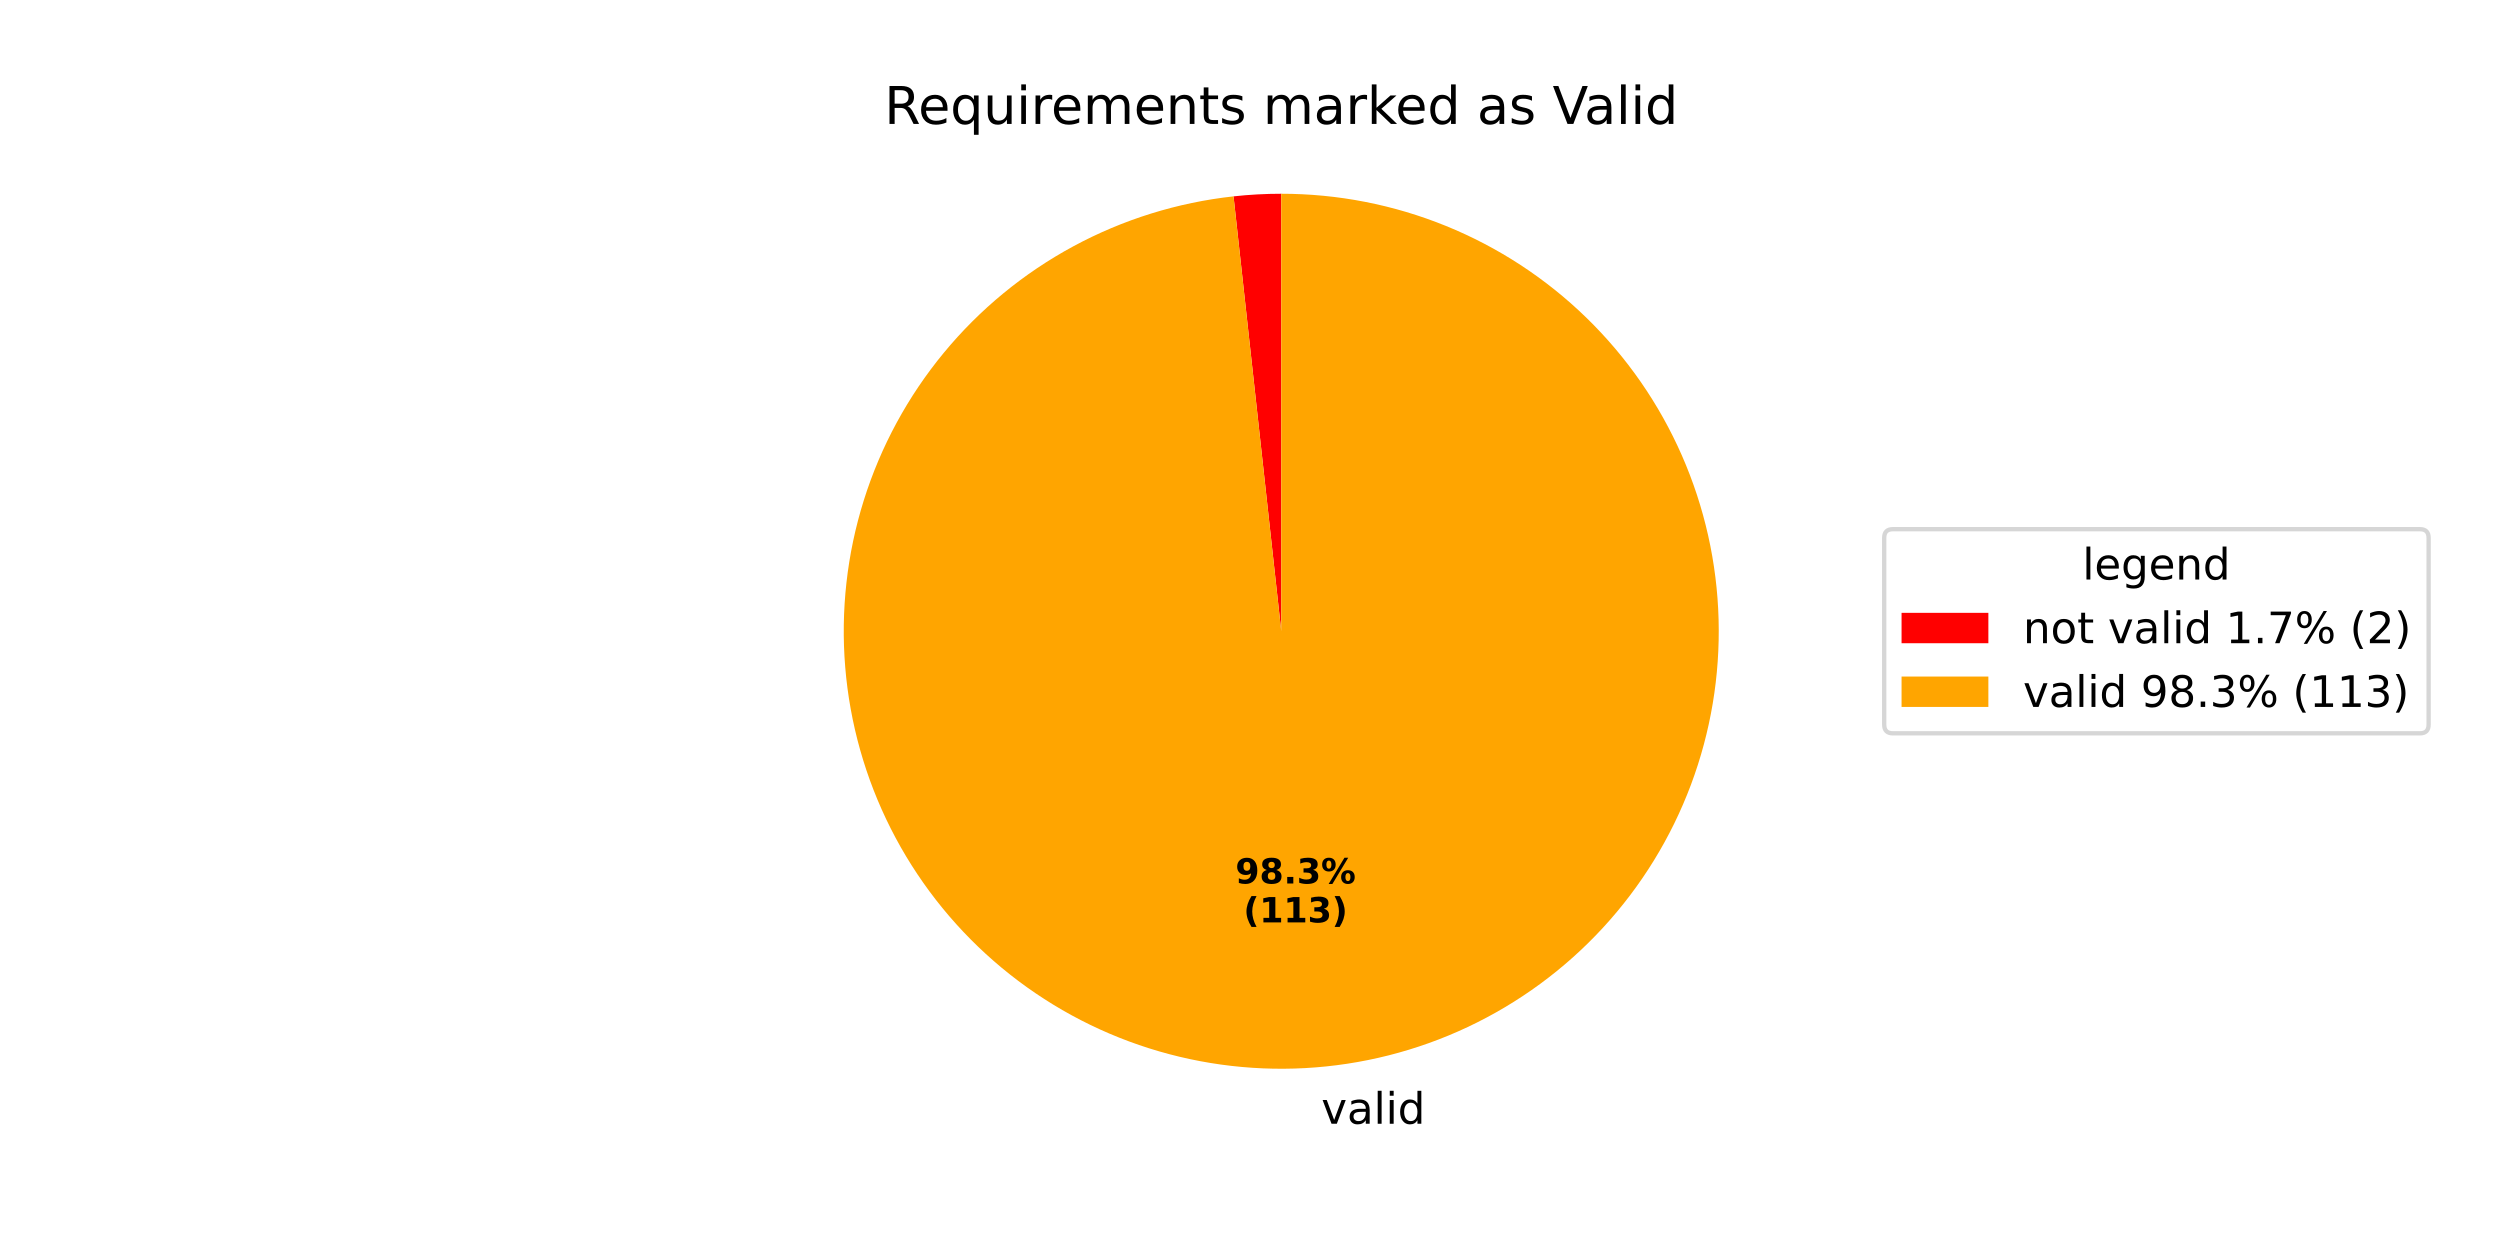
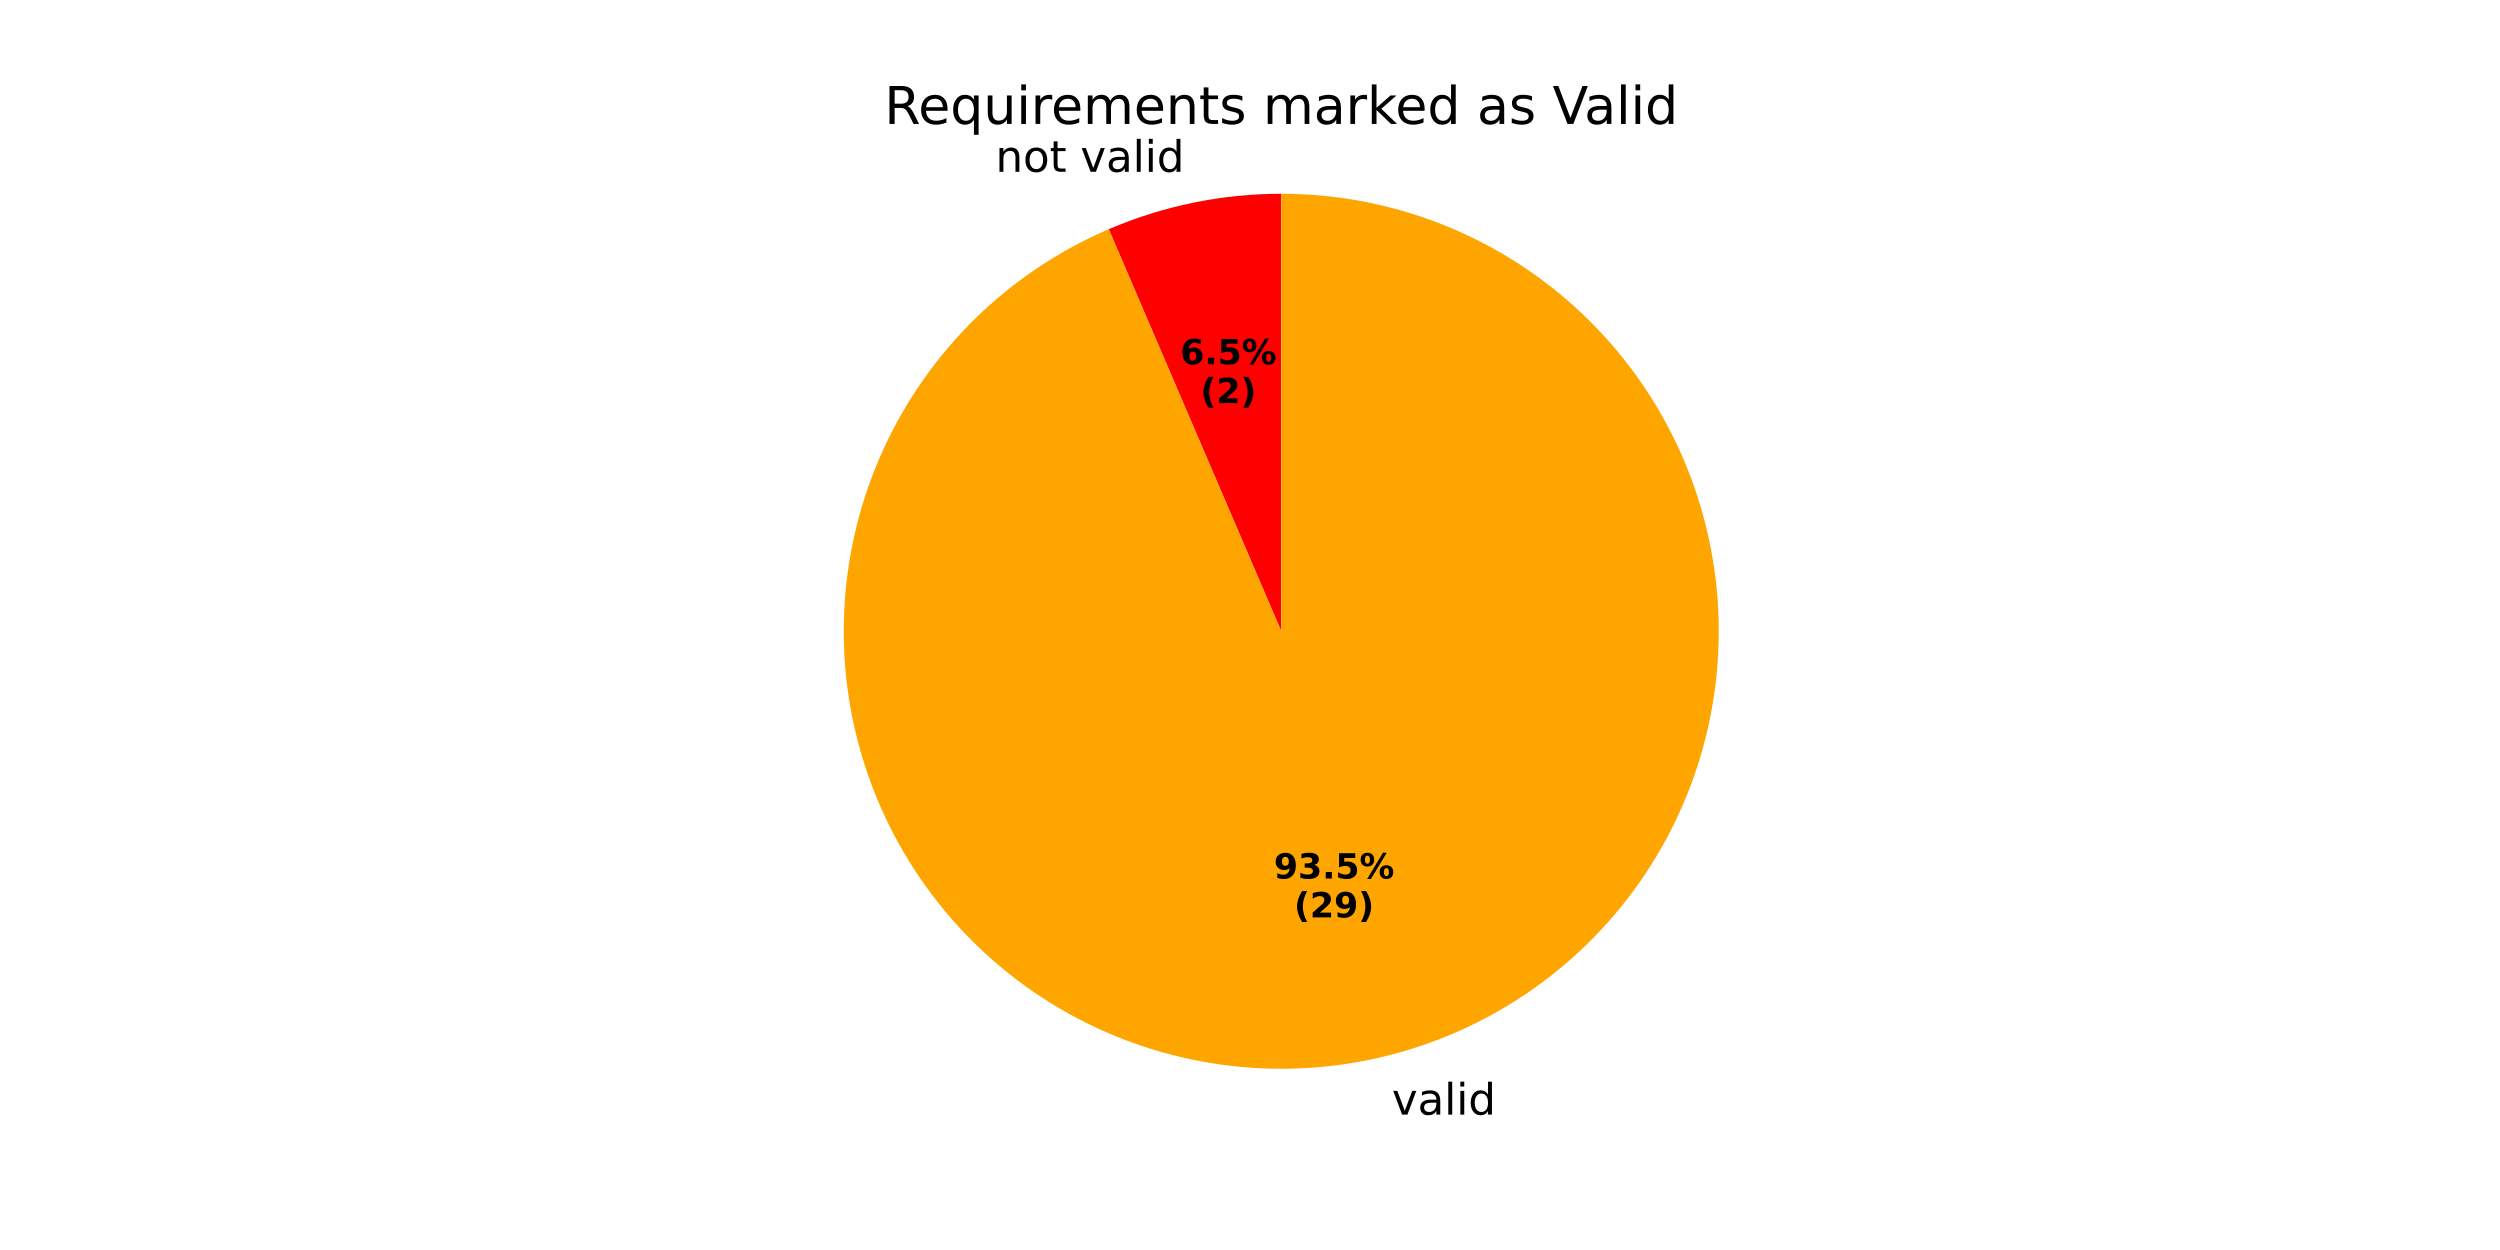
<svg xmlns="http://www.w3.org/2000/svg" xmlns:xlink="http://www.w3.org/1999/xlink" width="576pt" height="288pt" viewBox="0 0 576 288" version="1.1">
  <defs>
    <style type="text/css">*{stroke-linejoin: round; stroke-linecap: butt}</style>
  </defs>
  <g id="figure_1">
    <g id="patch_1">
      <path d="M 0 288  L 576 288  L 576 0  L 0 0  z " style="fill: #ffffff" />
    </g>
    <g id="axes_1">
      <g id="patch_2">
-         <path d="M 295.2 44.64  C 293.364 44.64 291.529 44.69 289.695 44.79  C 287.862 44.891 286.032 45.041 284.207 45.241  L 295.2 145.44  z " style="fill: #ff0000" />
+         <path d="M 295.2 44.64  C 288.384 44.64 281.586 45.331 274.909 46.703  C 268.233 48.075 261.713 50.121 255.449 52.809  L 295.2 145.44  z " style="fill: #ff0000" />
      </g>
      <g id="patch_3">
-         <path d="M 284.207 45.241  C 271.279 46.66 258.748 50.566 247.304 56.746  C 235.861 62.926 225.721 71.262 217.445 81.294  C 209.168 91.326 202.911 102.865 199.019 115.275  C 195.127 127.684 193.674 140.73 194.738 153.692  C 195.803 166.653 199.366 179.287 205.231 190.895  C 211.095 202.503 219.152 212.867 228.954 221.414  C 238.756 229.961 250.121 236.531 262.419 240.761  C 274.717 244.99 287.719 246.8 300.705 246.09  C 313.69 245.379 326.417 242.163 338.181 236.617  C 349.945 231.072 360.525 223.302 369.336 213.737  C 378.148 204.172 385.026 192.991 389.59 180.813  C 394.154 168.634 396.318 155.687 395.962 142.687  C 395.607 129.686 392.739 116.877 387.517 104.966  C 382.295 93.055 374.817 82.266 365.496 73.197  C 356.175 64.127 345.187 56.946 333.138 52.052  C 321.089 47.157 308.205 44.64 295.2 44.64  L 295.2 145.44  z " style="fill: #ffa500" />
+         <path d="M 255.449 52.809  C 244.074 57.69 233.695 64.625 224.832 73.266  C 215.969 81.907 208.774 92.108 203.606 103.355  C 198.438 114.603 195.386 126.707 194.602 139.06  C 193.819 151.413 195.317 163.805 199.023 175.616  C 202.728 187.426 208.578 198.454 216.278 208.145  C 223.978 217.837 233.398 226.027 244.065 232.307  C 254.732 238.586 266.465 242.847 278.675 244.876  C 290.886 246.906 303.366 246.668 315.491 244.177  C 327.616 241.685 339.178 236.981 349.599 230.301  C 360.02 223.621 369.121 215.078 376.448 205.101  C 383.774 195.124 389.2 183.883 392.454 171.94  C 395.708 159.997 396.735 147.557 395.483 135.242  C 394.231 122.928 390.721 110.949 385.129 99.906  C 379.538 88.862 371.959 78.943 362.775 70.645  C 353.59 62.347 342.955 55.811 331.403 51.366  C 319.851 46.92 307.578 44.64 295.2 44.64  L 295.2 145.44  z " style="fill: #ffa500" />
      </g>
      <g id="matplotlib.axis_1" />
      <g id="matplotlib.axis_2" />
      <g id="text_1">
-         <g transform="translate(301.2551 258.9139) scale(0.1 -0.1)">
+         <g transform="translate(229.3738 39.5891) scale(0.1 -0.1)">
          <defs>
+             <path id="DejaVuSans-6e" d="M 3513 2113  L 3513 0  L 2938 0  L 2938 2094  Q 2938 2591 2744 2837  Q 2550 3084 2163 3084  Q 1697 3084 1428 2787  Q 1159 2491 1159 1978  L 1159 0  L 581 0  L 581 3500  L 1159 3500  L 1159 2956  Q 1366 3272 1645 3428  Q 1925 3584 2291 3584  Q 2894 3584 3203 3211  Q 3513 2838 3513 2113  z " transform="scale(0.015625)" />
+             <path id="DejaVuSans-6f" d="M 1959 3097  Q 1497 3097 1228 2736  Q 959 2375 959 1747  Q 959 1119 1226 758  Q 1494 397 1959 397  Q 2419 397 2687 759  Q 2956 1122 2956 1747  Q 2956 2369 2687 2733  Q 2419 3097 1959 3097  z M 1959 3584  Q 2709 3584 3137 3096  Q 3566 2609 3566 1747  Q 3566 888 3137 398  Q 2709 -91 1959 -91  Q 1206 -91 779 398  Q 353 888 353 1747  Q 353 2609 779 3096  Q 1206 3584 1959 3584  z " transform="scale(0.015625)" />
+             <path id="DejaVuSans-74" d="M 1172 4494  L 1172 3500  L 2356 3500  L 2356 3053  L 1172 3053  L 1172 1153  Q 1172 725 1289 603  Q 1406 481 1766 481  L 2356 481  L 2356 0  L 1766 0  Q 1100 0 847 248  Q 594 497 594 1153  L 594 3053  L 172 3053  L 172 3500  L 594 3500  L 594 4494  L 1172 4494  z " transform="scale(0.015625)" />
            <path id="DejaVuSans-20" transform="scale(0.015625)" />
            <path id="DejaVuSans-76" d="M 191 3500  L 800 3500  L 1894 563  L 2988 3500  L 3597 3500  L 2284 0  L 1503 0  L 191 3500  z " transform="scale(0.015625)" />
            <path id="DejaVuSans-61" d="M 2194 1759  Q 1497 1759 1228 1600  Q 959 1441 959 1056  Q 959 750 1161 570  Q 1363 391 1709 391  Q 2188 391 2477 730  Q 2766 1069 2766 1631  L 2766 1759  L 2194 1759  z M 3341 1997  L 3341 0  L 2766 0  L 2766 531  Q 2569 213 2275 61  Q 1981 -91 1556 -91  Q 1019 -91 701 211  Q 384 513 384 1019  Q 384 1609 779 1909  Q 1175 2209 1959 2209  L 2766 2209  L 2766 2266  Q 2766 2663 2505 2880  Q 2244 3097 1772 3097  Q 1472 3097 1187 3025  Q 903 2953 641 2809  L 641 3341  Q 956 3463 1253 3523  Q 1550 3584 1831 3584  Q 2591 3584 2966 3190  Q 3341 2797 3341 1997  z " transform="scale(0.015625)" />
            <path id="DejaVuSans-6c" d="M 603 4863  L 1178 4863  L 1178 0  L 603 0  L 603 4863  z " transform="scale(0.015625)" />
            <path id="DejaVuSans-69" d="M 603 3500  L 1178 3500  L 1178 0  L 603 0  L 603 3500  z M 603 4863  L 1178 4863  L 1178 4134  L 603 4134  L 603 4863  z " transform="scale(0.015625)" />
            <path id="DejaVuSans-64" d="M 2906 2969  L 2906 4863  L 3481 4863  L 3481 0  L 2906 0  L 2906 525  Q 2725 213 2448 61  Q 2172 -91 1784 -91  Q 1150 -91 751 415  Q 353 922 353 1747  Q 353 2572 751 3078  Q 1150 3584 1784 3584  Q 2172 3584 2448 3432  Q 2725 3281 2906 2969  z M 947 1747  Q 947 1113 1208 752  Q 1469 391 1925 391  Q 2381 391 2643 752  Q 2906 1113 2906 1747  Q 2906 2381 2643 2742  Q 2381 3103 1925 3103  Q 1469 3103 1208 2742  Q 947 2381 947 1747  z " transform="scale(0.015625)" />
          </defs>
+           <use xlink:href="#DejaVuSans-6e" />
+           <use xlink:href="#DejaVuSans-6f" transform="translate(63.37891 0)" />
+           <use xlink:href="#DejaVuSans-74" transform="translate(124.5605 0)" />
+           <use xlink:href="#DejaVuSans-20" transform="translate(163.7695 0)" />
+           <use xlink:href="#DejaVuSans-76" transform="translate(195.5566 0)" />
+           <use xlink:href="#DejaVuSans-61" transform="translate(254.7363 0)" />
+           <use xlink:href="#DejaVuSans-6c" transform="translate(316.0156 0)" />
+           <use xlink:href="#DejaVuSans-69" transform="translate(343.7988 0)" />
+           <use xlink:href="#DejaVuSans-64" transform="translate(371.582 0)" />
+         </g>
+       </g>
+       <g id="text_2">
+         <g transform="translate(271.9317 83.92641) scale(0.08 -0.08)">
+           <defs>
+             <path id="DejaVuSans-Bold-36" d="M 2316 2303  Q 2000 2303 1842 2098  Q 1684 1894 1684 1484  Q 1684 1075 1842 870  Q 2000 666 2316 666  Q 2634 666 2792 870  Q 2950 1075 2950 1484  Q 2950 1894 2792 2098  Q 2634 2303 2316 2303  z M 3803 4544  L 3803 3681  Q 3506 3822 3243 3889  Q 2981 3956 2731 3956  Q 2194 3956 1894 3657  Q 1594 3359 1544 2772  Q 1750 2925 1990 3001  Q 2231 3078 2516 3078  Q 3231 3078 3670 2659  Q 4109 2241 4109 1563  Q 4109 813 3618 361  Q 3128 -91 2303 -91  Q 1394 -91 895 523  Q 397 1138 397 2266  Q 397 3422 980 4083  Q 1563 4744 2578 4744  Q 2900 4744 3203 4694  Q 3506 4644 3803 4544  z " transform="scale(0.015625)" />
+             <path id="DejaVuSans-Bold-2e" d="M 653 1209  L 1778 1209  L 1778 0  L 653 0  L 653 1209  z " transform="scale(0.015625)" />
+             <path id="DejaVuSans-Bold-35" d="M 678 4666  L 3669 4666  L 3669 3781  L 1638 3781  L 1638 3059  Q 1775 3097 1914 3117  Q 2053 3138 2203 3138  Q 3056 3138 3531 2711  Q 4006 2284 4006 1522  Q 4006 766 3489 337  Q 2972 -91 2053 -91  Q 1656 -91 1267 -14  Q 878 63 494 219  L 494 1166  Q 875 947 1217 837  Q 1559 728 1863 728  Q 2300 728 2551 942  Q 2803 1156 2803 1522  Q 2803 1891 2551 2103  Q 2300 2316 1863 2316  Q 1603 2316 1309 2248  Q 1016 2181 678 2041  L 678 4666  z " transform="scale(0.015625)" />
+             <path id="DejaVuSans-Bold-25" d="M 4959 1925  Q 4738 1925 4616 1733  Q 4494 1541 4494 1184  Q 4494 825 4614 633  Q 4734 441 4959 441  Q 5184 441 5303 633  Q 5422 825 5422 1184  Q 5422 1541 5301 1733  Q 5181 1925 4959 1925  z M 4959 2450  Q 5541 2450 5875 2112  Q 6209 1775 6209 1184  Q 6209 594 5875 251  Q 5541 -91 4959 -91  Q 4378 -91 4042 251  Q 3706 594 3706 1184  Q 3706 1772 4042 2111  Q 4378 2450 4959 2450  z M 2094 -91  L 1403 -91  L 4319 4750  L 5013 4750  L 2094 -91  z M 1453 4750  Q 2034 4750 2367 4411  Q 2700 4072 2700 3481  Q 2700 2891 2367 2550  Q 2034 2209 1453 2209  Q 872 2209 539 2550  Q 206 2891 206 3481  Q 206 4072 539 4411  Q 872 4750 1453 4750  z M 1453 4225  Q 1228 4225 1106 4031  Q 984 3838 984 3481  Q 984 3122 1106 2926  Q 1228 2731 1453 2731  Q 1678 2731 1798 2926  Q 1919 3122 1919 3481  Q 1919 3838 1797 4031  Q 1675 4225 1453 4225  z " transform="scale(0.015625)" />
+           </defs>
+           <use xlink:href="#DejaVuSans-Bold-36" />
+           <use xlink:href="#DejaVuSans-Bold-2e" transform="translate(69.58008 0)" />
+           <use xlink:href="#DejaVuSans-Bold-35" transform="translate(107.5684 0)" />
+           <use xlink:href="#DejaVuSans-Bold-25" transform="translate(177.1484 0)" />
+         </g>
+         <g transform="translate(276.5861 92.88466) scale(0.08 -0.08)">
+           <defs>
+             <path id="DejaVuSans-Bold-28" d="M 2413 -844  L 1484 -844  Q 1006 -72 778 623  Q 550 1319 550 2003  Q 550 2688 779 3389  Q 1009 4091 1484 4856  L 2413 4856  Q 2013 4116 1813 3408  Q 1613 2700 1613 2009  Q 1613 1319 1811 609  Q 2009 -100 2413 -844  z " transform="scale(0.015625)" />
+             <path id="DejaVuSans-Bold-32" d="M 1844 884  L 3897 884  L 3897 0  L 506 0  L 506 884  L 2209 2388  Q 2438 2594 2547 2791  Q 2656 2988 2656 3200  Q 2656 3528 2436 3728  Q 2216 3928 1850 3928  Q 1569 3928 1234 3808  Q 900 3688 519 3450  L 519 4475  Q 925 4609 1322 4679  Q 1719 4750 2100 4750  Q 2938 4750 3402 4381  Q 3866 4013 3866 3353  Q 3866 2972 3669 2642  Q 3472 2313 2841 1759  L 1844 884  z " transform="scale(0.015625)" />
+             <path id="DejaVuSans-Bold-29" d="M 513 -844  Q 913 -100 1113 609  Q 1313 1319 1313 2009  Q 1313 2700 1113 3408  Q 913 4116 513 4856  L 1441 4856  Q 1916 4091 2145 3389  Q 2375 2688 2375 2003  Q 2375 1319 2147 623  Q 1919 -72 1441 -844  L 513 -844  z " transform="scale(0.015625)" />
+           </defs>
+           <use xlink:href="#DejaVuSans-Bold-28" />
+           <use xlink:href="#DejaVuSans-Bold-32" transform="translate(45.70312 0)" />
+           <use xlink:href="#DejaVuSans-Bold-29" transform="translate(115.2832 0)" />
+         </g>
+       </g>
+       <g id="text_3">
+         <g transform="translate(317.52 256.8097) scale(0.1 -0.1)">
          <use xlink:href="#DejaVuSans-20" />
          <use xlink:href="#DejaVuSans-76" transform="translate(31.78711 0)" />
          <use xlink:href="#DejaVuSans-61" transform="translate(90.9668 0)" />
          <use xlink:href="#DejaVuSans-6c" transform="translate(152.2461 0)" />
          <use xlink:href="#DejaVuSans-69" transform="translate(180.0293 0)" />
          <use xlink:href="#DejaVuSans-64" transform="translate(207.8125 0)" />
        </g>
      </g>
-       <g id="text_2">
-         <g transform="translate(284.6259 203.5581) scale(0.08 -0.08)">
+       <g id="text_4">
+         <g transform="translate(293.4977 202.4104) scale(0.08 -0.08)">
          <defs>
            <path id="DejaVuSans-Bold-39" d="M 641 103  L 641 966  Q 928 831 1190 764  Q 1453 697 1709 697  Q 2247 697 2547 995  Q 2847 1294 2900 1881  Q 2688 1725 2447 1647  Q 2206 1569 1925 1569  Q 1209 1569 770 1986  Q 331 2403 331 3084  Q 331 3838 820 4291  Q 1309 4744 2131 4744  Q 3044 4744 3544 4128  Q 4044 3513 4044 2388  Q 4044 1231 3459 570  Q 2875 -91 1856 -91  Q 1528 -91 1228 -42  Q 928 6 641 103  z M 2125 2350  Q 2441 2350 2600 2554  Q 2759 2759 2759 3169  Q 2759 3575 2600 3781  Q 2441 3988 2125 3988  Q 1809 3988 1650 3781  Q 1491 3575 1491 3169  Q 1491 2759 1650 2554  Q 1809 2350 2125 2350  z " transform="scale(0.015625)" />
-             <path id="DejaVuSans-Bold-38" d="M 2228 2088  Q 1891 2088 1709 1903  Q 1528 1719 1528 1375  Q 1528 1031 1709 848  Q 1891 666 2228 666  Q 2563 666 2741 848  Q 2919 1031 2919 1375  Q 2919 1722 2741 1905  Q 2563 2088 2228 2088  z M 1350 2484  Q 925 2613 709 2878  Q 494 3144 494 3541  Q 494 4131 934 4440  Q 1375 4750 2228 4750  Q 3075 4750 3515 4442  Q 3956 4134 3956 3541  Q 3956 3144 3739 2878  Q 3522 2613 3097 2484  Q 3572 2353 3814 2058  Q 4056 1763 4056 1313  Q 4056 619 3595 264  Q 3134 -91 2228 -91  Q 1319 -91 855 264  Q 391 619 391 1313  Q 391 1763 633 2058  Q 875 2353 1350 2484  z M 1631 3419  Q 1631 3141 1786 2991  Q 1941 2841 2228 2841  Q 2509 2841 2662 2991  Q 2816 3141 2816 3419  Q 2816 3697 2662 3845  Q 2509 3994 2228 3994  Q 1941 3994 1786 3844  Q 1631 3694 1631 3419  z " transform="scale(0.015625)" />
-             <path id="DejaVuSans-Bold-2e" d="M 653 1209  L 1778 1209  L 1778 0  L 653 0  L 653 1209  z " transform="scale(0.015625)" />
            <path id="DejaVuSans-Bold-33" d="M 2981 2516  Q 3453 2394 3698 2092  Q 3944 1791 3944 1325  Q 3944 631 3412 270  Q 2881 -91 1863 -91  Q 1503 -91 1142 -33  Q 781 25 428 141  L 428 1069  Q 766 900 1098 814  Q 1431 728 1753 728  Q 2231 728 2486 893  Q 2741 1059 2741 1369  Q 2741 1688 2480 1852  Q 2219 2016 1709 2016  L 1228 2016  L 1228 2791  L 1734 2791  Q 2188 2791 2409 2933  Q 2631 3075 2631 3366  Q 2631 3634 2415 3781  Q 2200 3928 1806 3928  Q 1516 3928 1219 3862  Q 922 3797 628 3669  L 628 4550  Q 984 4650 1334 4700  Q 1684 4750 2022 4750  Q 2931 4750 3382 4451  Q 3834 4153 3834 3553  Q 3834 3144 3618 2883  Q 3403 2622 2981 2516  z " transform="scale(0.015625)" />
-             <path id="DejaVuSans-Bold-25" d="M 4959 1925  Q 4738 1925 4616 1733  Q 4494 1541 4494 1184  Q 4494 825 4614 633  Q 4734 441 4959 441  Q 5184 441 5303 633  Q 5422 825 5422 1184  Q 5422 1541 5301 1733  Q 5181 1925 4959 1925  z M 4959 2450  Q 5541 2450 5875 2112  Q 6209 1775 6209 1184  Q 6209 594 5875 251  Q 5541 -91 4959 -91  Q 4378 -91 4042 251  Q 3706 594 3706 1184  Q 3706 1772 4042 2111  Q 4378 2450 4959 2450  z M 2094 -91  L 1403 -91  L 4319 4750  L 5013 4750  L 2094 -91  z M 1453 4750  Q 2034 4750 2367 4411  Q 2700 4072 2700 3481  Q 2700 2891 2367 2550  Q 2034 2209 1453 2209  Q 872 2209 539 2550  Q 206 2891 206 3481  Q 206 4072 539 4411  Q 872 4750 1453 4750  z M 1453 4225  Q 1228 4225 1106 4031  Q 984 3838 984 3481  Q 984 3122 1106 2926  Q 1228 2731 1453 2731  Q 1678 2731 1798 2926  Q 1919 3122 1919 3481  Q 1919 3838 1797 4031  Q 1675 4225 1453 4225  z " transform="scale(0.015625)" />
          </defs>
          <use xlink:href="#DejaVuSans-Bold-39" />
-           <use xlink:href="#DejaVuSans-Bold-38" transform="translate(69.58008 0)" />
+           <use xlink:href="#DejaVuSans-Bold-33" transform="translate(69.58008 0)" />
          <use xlink:href="#DejaVuSans-Bold-2e" transform="translate(139.1602 0)" />
-           <use xlink:href="#DejaVuSans-Bold-33" transform="translate(177.1484 0)" />
+           <use xlink:href="#DejaVuSans-Bold-35" transform="translate(177.1484 0)" />
          <use xlink:href="#DejaVuSans-Bold-25" transform="translate(246.7285 0)" />
        </g>
-         <g transform="translate(286.4971 212.5164) scale(0.08 -0.08)">
-           <defs>
-             <path id="DejaVuSans-Bold-28" d="M 2413 -844  L 1484 -844  Q 1006 -72 778 623  Q 550 1319 550 2003  Q 550 2688 779 3389  Q 1009 4091 1484 4856  L 2413 4856  Q 2013 4116 1813 3408  Q 1613 2700 1613 2009  Q 1613 1319 1811 609  Q 2009 -100 2413 -844  z " transform="scale(0.015625)" />
-             <path id="DejaVuSans-Bold-31" d="M 750 831  L 1813 831  L 1813 3847  L 722 3622  L 722 4441  L 1806 4666  L 2950 4666  L 2950 831  L 4013 831  L 4013 0  L 750 0  L 750 831  z " transform="scale(0.015625)" />
-             <path id="DejaVuSans-Bold-29" d="M 513 -844  Q 913 -100 1113 609  Q 1313 1319 1313 2009  Q 1313 2700 1113 3408  Q 913 4116 513 4856  L 1441 4856  Q 1916 4091 2145 3389  Q 2375 2688 2375 2003  Q 2375 1319 2147 623  Q 1919 -72 1441 -844  L 513 -844  z " transform="scale(0.015625)" />
-           </defs>
+         <g transform="translate(298.152 211.3686) scale(0.08 -0.08)">
          <use xlink:href="#DejaVuSans-Bold-28" />
-           <use xlink:href="#DejaVuSans-Bold-31" transform="translate(45.70312 0)" />
-           <use xlink:href="#DejaVuSans-Bold-31" transform="translate(115.2832 0)" />
-           <use xlink:href="#DejaVuSans-Bold-33" transform="translate(184.8633 0)" />
-           <use xlink:href="#DejaVuSans-Bold-29" transform="translate(254.4434 0)" />
+           <use xlink:href="#DejaVuSans-Bold-32" transform="translate(45.70312 0)" />
+           <use xlink:href="#DejaVuSans-Bold-39" transform="translate(115.2832 0)" />
+           <use xlink:href="#DejaVuSans-Bold-29" transform="translate(184.8633 0)" />
        </g>
      </g>
-       <g id="text_3">
+       <g id="text_5">
        <g transform="translate(203.7628 28.56) scale(0.12 -0.12)">
          <defs>
            <path id="DejaVuSans-52" d="M 2841 2188  Q 3044 2119 3236 1894  Q 3428 1669 3622 1275  L 4263 0  L 3584 0  L 2988 1197  Q 2756 1666 2539 1819  Q 2322 1972 1947 1972  L 1259 1972  L 1259 0  L 628 0  L 628 4666  L 2053 4666  Q 2853 4666 3247 4331  Q 3641 3997 3641 3322  Q 3641 2881 3436 2590  Q 3231 2300 2841 2188  z M 1259 4147  L 1259 2491  L 2053 2491  Q 2509 2491 2742 2702  Q 2975 2913 2975 3322  Q 2975 3731 2742 3939  Q 2509 4147 2053 4147  L 1259 4147  z " transform="scale(0.015625)" />
            <path id="DejaVuSans-65" d="M 3597 1894  L 3597 1613  L 953 1613  Q 991 1019 1311 708  Q 1631 397 2203 397  Q 2534 397 2845 478  Q 3156 559 3463 722  L 3463 178  Q 3153 47 2828 -22  Q 2503 -91 2169 -91  Q 1331 -91 842 396  Q 353 884 353 1716  Q 353 2575 817 3079  Q 1281 3584 2069 3584  Q 2775 3584 3186 3129  Q 3597 2675 3597 1894  z M 3022 2063  Q 3016 2534 2758 2815  Q 2500 3097 2075 3097  Q 1594 3097 1305 2825  Q 1016 2553 972 2059  L 3022 2063  z " transform="scale(0.015625)" />
            <path id="DejaVuSans-71" d="M 947 1747  Q 947 1113 1208 752  Q 1469 391 1925 391  Q 2381 391 2643 752  Q 2906 1113 2906 1747  Q 2906 2381 2643 2742  Q 2381 3103 1925 3103  Q 1469 3103 1208 2742  Q 947 2381 947 1747  z M 2906 525  Q 2725 213 2448 61  Q 2172 -91 1784 -91  Q 1150 -91 751 415  Q 353 922 353 1747  Q 353 2572 751 3078  Q 1150 3584 1784 3584  Q 2172 3584 2448 3432  Q 2725 3281 2906 2969  L 2906 3500  L 3481 3500  L 3481 -1331  L 2906 -1331  L 2906 525  z " transform="scale(0.015625)" />
            <path id="DejaVuSans-75" d="M 544 1381  L 544 3500  L 1119 3500  L 1119 1403  Q 1119 906 1312 657  Q 1506 409 1894 409  Q 2359 409 2629 706  Q 2900 1003 2900 1516  L 2900 3500  L 3475 3500  L 3475 0  L 2900 0  L 2900 538  Q 2691 219 2414 64  Q 2138 -91 1772 -91  Q 1169 -91 856 284  Q 544 659 544 1381  z M 1991 3584  L 1991 3584  z " transform="scale(0.015625)" />
            <path id="DejaVuSans-72" d="M 2631 2963  Q 2534 3019 2420 3045  Q 2306 3072 2169 3072  Q 1681 3072 1420 2755  Q 1159 2438 1159 1844  L 1159 0  L 581 0  L 581 3500  L 1159 3500  L 1159 2956  Q 1341 3275 1631 3429  Q 1922 3584 2338 3584  Q 2397 3584 2469 3576  Q 2541 3569 2628 3553  L 2631 2963  z " transform="scale(0.015625)" />
            <path id="DejaVuSans-6d" d="M 3328 2828  Q 3544 3216 3844 3400  Q 4144 3584 4550 3584  Q 5097 3584 5394 3201  Q 5691 2819 5691 2113  L 5691 0  L 5113 0  L 5113 2094  Q 5113 2597 4934 2840  Q 4756 3084 4391 3084  Q 3944 3084 3684 2787  Q 3425 2491 3425 1978  L 3425 0  L 2847 0  L 2847 2094  Q 2847 2600 2669 2842  Q 2491 3084 2119 3084  Q 1678 3084 1418 2786  Q 1159 2488 1159 1978  L 1159 0  L 581 0  L 581 3500  L 1159 3500  L 1159 2956  Q 1356 3278 1631 3431  Q 1906 3584 2284 3584  Q 2666 3584 2933 3390  Q 3200 3197 3328 2828  z " transform="scale(0.015625)" />
-             <path id="DejaVuSans-6e" d="M 3513 2113  L 3513 0  L 2938 0  L 2938 2094  Q 2938 2591 2744 2837  Q 2550 3084 2163 3084  Q 1697 3084 1428 2787  Q 1159 2491 1159 1978  L 1159 0  L 581 0  L 581 3500  L 1159 3500  L 1159 2956  Q 1366 3272 1645 3428  Q 1925 3584 2291 3584  Q 2894 3584 3203 3211  Q 3513 2838 3513 2113  z " transform="scale(0.015625)" />
-             <path id="DejaVuSans-74" d="M 1172 4494  L 1172 3500  L 2356 3500  L 2356 3053  L 1172 3053  L 1172 1153  Q 1172 725 1289 603  Q 1406 481 1766 481  L 2356 481  L 2356 0  L 1766 0  Q 1100 0 847 248  Q 594 497 594 1153  L 594 3053  L 172 3053  L 172 3500  L 594 3500  L 594 4494  L 1172 4494  z " transform="scale(0.015625)" />
            <path id="DejaVuSans-73" d="M 2834 3397  L 2834 2853  Q 2591 2978 2328 3040  Q 2066 3103 1784 3103  Q 1356 3103 1142 2972  Q 928 2841 928 2578  Q 928 2378 1081 2264  Q 1234 2150 1697 2047  L 1894 2003  Q 2506 1872 2764 1633  Q 3022 1394 3022 966  Q 3022 478 2636 193  Q 2250 -91 1575 -91  Q 1294 -91 989 -36  Q 684 19 347 128  L 347 722  Q 666 556 975 473  Q 1284 391 1588 391  Q 1994 391 2212 530  Q 2431 669 2431 922  Q 2431 1156 2273 1281  Q 2116 1406 1581 1522  L 1381 1569  Q 847 1681 609 1914  Q 372 2147 372 2553  Q 372 3047 722 3315  Q 1072 3584 1716 3584  Q 2034 3584 2315 3537  Q 2597 3491 2834 3397  z " transform="scale(0.015625)" />
            <path id="DejaVuSans-6b" d="M 581 4863  L 1159 4863  L 1159 1991  L 2875 3500  L 3609 3500  L 1753 1863  L 3688 0  L 2938 0  L 1159 1709  L 1159 0  L 581 0  L 581 4863  z " transform="scale(0.015625)" />
            <path id="DejaVuSans-56" d="M 1831 0  L 50 4666  L 709 4666  L 2188 738  L 3669 4666  L 4325 4666  L 2547 0  L 1831 0  z " transform="scale(0.015625)" />
          </defs>
          <use xlink:href="#DejaVuSans-52" />
          <use xlink:href="#DejaVuSans-65" transform="translate(64.98242 0)" />
          <use xlink:href="#DejaVuSans-71" transform="translate(126.5059 0)" />
          <use xlink:href="#DejaVuSans-75" transform="translate(189.9824 0)" />
          <use xlink:href="#DejaVuSans-69" transform="translate(253.3613 0)" />
          <use xlink:href="#DejaVuSans-72" transform="translate(281.1445 0)" />
          <use xlink:href="#DejaVuSans-65" transform="translate(320.0078 0)" />
          <use xlink:href="#DejaVuSans-6d" transform="translate(381.5312 0)" />
          <use xlink:href="#DejaVuSans-65" transform="translate(478.9434 0)" />
          <use xlink:href="#DejaVuSans-6e" transform="translate(540.4668 0)" />
          <use xlink:href="#DejaVuSans-74" transform="translate(603.8457 0)" />
          <use xlink:href="#DejaVuSans-73" transform="translate(643.0547 0)" />
          <use xlink:href="#DejaVuSans-20" transform="translate(695.1543 0)" />
          <use xlink:href="#DejaVuSans-6d" transform="translate(726.9414 0)" />
          <use xlink:href="#DejaVuSans-61" transform="translate(824.3535 0)" />
          <use xlink:href="#DejaVuSans-72" transform="translate(885.6328 0)" />
          <use xlink:href="#DejaVuSans-6b" transform="translate(926.7461 0)" />
          <use xlink:href="#DejaVuSans-65" transform="translate(981.0312 0)" />
          <use xlink:href="#DejaVuSans-64" transform="translate(1042.555 0)" />
          <use xlink:href="#DejaVuSans-20" transform="translate(1106.031 0)" />
          <use xlink:href="#DejaVuSans-61" transform="translate(1137.818 0)" />
          <use xlink:href="#DejaVuSans-73" transform="translate(1199.098 0)" />
          <use xlink:href="#DejaVuSans-20" transform="translate(1251.197 0)" />
          <use xlink:href="#DejaVuSans-56" transform="translate(1282.984 0)" />
          <use xlink:href="#DejaVuSans-61" transform="translate(1343.643 0)" />
          <use xlink:href="#DejaVuSans-6c" transform="translate(1404.922 0)" />
          <use xlink:href="#DejaVuSans-69" transform="translate(1432.705 0)" />
          <use xlink:href="#DejaVuSans-64" transform="translate(1460.488 0)" />
        </g>
      </g>
-       <g id="legend_1">
-         <g id="patch_4">
-           <path d="M 436.12 168.957  L 557.553 168.957  Q 559.553 168.957 559.553 166.957  L 559.553 123.923  Q 559.553 121.923 557.553 121.923  L 436.12 121.923  Q 434.12 121.923 434.12 123.923  L 434.12 166.957  Q 434.12 168.957 436.12 168.957  z " style="fill: #ffffff; opacity: 0.8; stroke: #cccccc; stroke-linejoin: miter" />
-         </g>
-         <g id="text_4">
-           <g transform="translate(479.777 133.5213) scale(0.1 -0.1)">
-             <defs>
-               <path id="DejaVuSans-67" d="M 2906 1791  Q 2906 2416 2648 2759  Q 2391 3103 1925 3103  Q 1463 3103 1205 2759  Q 947 2416 947 1791  Q 947 1169 1205 825  Q 1463 481 1925 481  Q 2391 481 2648 825  Q 2906 1169 2906 1791  z M 3481 434  Q 3481 -459 3084 -895  Q 2688 -1331 1869 -1331  Q 1566 -1331 1297 -1286  Q 1028 -1241 775 -1147  L 775 -588  Q 1028 -725 1275 -790  Q 1522 -856 1778 -856  Q 2344 -856 2625 -561  Q 2906 -266 2906 331  L 2906 616  Q 2728 306 2450 153  Q 2172 0 1784 0  Q 1141 0 747 490  Q 353 981 353 1791  Q 353 2603 747 3093  Q 1141 3584 1784 3584  Q 2172 3584 2450 3431  Q 2728 3278 2906 2969  L 2906 3500  L 3481 3500  L 3481 434  z " transform="scale(0.015625)" />
-             </defs>
-             <use xlink:href="#DejaVuSans-6c" />
-             <use xlink:href="#DejaVuSans-65" transform="translate(27.7832 0)" />
-             <use xlink:href="#DejaVuSans-67" transform="translate(89.30664 0)" />
-             <use xlink:href="#DejaVuSans-65" transform="translate(152.7832 0)" />
-             <use xlink:href="#DejaVuSans-6e" transform="translate(214.3066 0)" />
-             <use xlink:href="#DejaVuSans-64" transform="translate(277.6855 0)" />
-           </g>
-         </g>
-         <g id="patch_5">
-           <path d="M 438.12 148.199  L 458.12 148.199  L 458.12 141.199  L 438.12 141.199  z " style="fill: #ff0000" />
-         </g>
-         <g id="text_5">
-           <g transform="translate(466.12 148.1994) scale(0.1 -0.1)">
-             <defs>
-               <path id="DejaVuSans-6f" d="M 1959 3097  Q 1497 3097 1228 2736  Q 959 2375 959 1747  Q 959 1119 1226 758  Q 1494 397 1959 397  Q 2419 397 2687 759  Q 2956 1122 2956 1747  Q 2956 2369 2687 2733  Q 2419 3097 1959 3097  z M 1959 3584  Q 2709 3584 3137 3096  Q 3566 2609 3566 1747  Q 3566 888 3137 398  Q 2709 -91 1959 -91  Q 1206 -91 779 398  Q 353 888 353 1747  Q 353 2609 779 3096  Q 1206 3584 1959 3584  z " transform="scale(0.015625)" />
-               <path id="DejaVuSans-31" d="M 794 531  L 1825 531  L 1825 4091  L 703 3866  L 703 4441  L 1819 4666  L 2450 4666  L 2450 531  L 3481 531  L 3481 0  L 794 0  L 794 531  z " transform="scale(0.015625)" />
-               <path id="DejaVuSans-2e" d="M 684 794  L 1344 794  L 1344 0  L 684 0  L 684 794  z " transform="scale(0.015625)" />
-               <path id="DejaVuSans-37" d="M 525 4666  L 3525 4666  L 3525 4397  L 1831 0  L 1172 0  L 2766 4134  L 525 4134  L 525 4666  z " transform="scale(0.015625)" />
-               <path id="DejaVuSans-25" d="M 4653 2053  Q 4381 2053 4226 1822  Q 4072 1591 4072 1178  Q 4072 772 4226 539  Q 4381 306 4653 306  Q 4919 306 5073 539  Q 5228 772 5228 1178  Q 5228 1588 5073 1820  Q 4919 2053 4653 2053  z M 4653 2450  Q 5147 2450 5437 2106  Q 5728 1763 5728 1178  Q 5728 594 5436 251  Q 5144 -91 4653 -91  Q 4153 -91 3862 251  Q 3572 594 3572 1178  Q 3572 1766 3864 2108  Q 4156 2450 4653 2450  z M 1428 4353  Q 1159 4353 1004 4120  Q 850 3888 850 3481  Q 850 3069 1003 2837  Q 1156 2606 1428 2606  Q 1700 2606 1854 2837  Q 2009 3069 2009 3481  Q 2009 3884 1853 4118  Q 1697 4353 1428 4353  z M 4250 4750  L 4750 4750  L 1831 -91  L 1331 -91  L 4250 4750  z M 1428 4750  Q 1922 4750 2215 4408  Q 2509 4066 2509 3481  Q 2509 2891 2217 2550  Q 1925 2209 1428 2209  Q 931 2209 642 2551  Q 353 2894 353 3481  Q 353 4063 643 4406  Q 934 4750 1428 4750  z " transform="scale(0.015625)" />
-               <path id="DejaVuSans-28" d="M 1984 4856  Q 1566 4138 1362 3434  Q 1159 2731 1159 2009  Q 1159 1288 1364 580  Q 1569 -128 1984 -844  L 1484 -844  Q 1016 -109 783 600  Q 550 1309 550 2009  Q 550 2706 781 3412  Q 1013 4119 1484 4856  L 1984 4856  z " transform="scale(0.015625)" />
-               <path id="DejaVuSans-32" d="M 1228 531  L 3431 531  L 3431 0  L 469 0  L 469 531  Q 828 903 1448 1529  Q 2069 2156 2228 2338  Q 2531 2678 2651 2914  Q 2772 3150 2772 3378  Q 2772 3750 2511 3984  Q 2250 4219 1831 4219  Q 1534 4219 1204 4116  Q 875 4013 500 3803  L 500 4441  Q 881 4594 1212 4672  Q 1544 4750 1819 4750  Q 2544 4750 2975 4387  Q 3406 4025 3406 3419  Q 3406 3131 3298 2873  Q 3191 2616 2906 2266  Q 2828 2175 2409 1742  Q 1991 1309 1228 531  z " transform="scale(0.015625)" />
-               <path id="DejaVuSans-29" d="M 513 4856  L 1013 4856  Q 1481 4119 1714 3412  Q 1947 2706 1947 2009  Q 1947 1309 1714 600  Q 1481 -109 1013 -844  L 513 -844  Q 928 -128 1133 580  Q 1338 1288 1338 2009  Q 1338 2731 1133 3434  Q 928 4138 513 4856  z " transform="scale(0.015625)" />
-             </defs>
-             <use xlink:href="#DejaVuSans-6e" />
-             <use xlink:href="#DejaVuSans-6f" transform="translate(63.37891 0)" />
-             <use xlink:href="#DejaVuSans-74" transform="translate(124.5605 0)" />
-             <use xlink:href="#DejaVuSans-20" transform="translate(163.7695 0)" />
-             <use xlink:href="#DejaVuSans-76" transform="translate(195.5566 0)" />
-             <use xlink:href="#DejaVuSans-61" transform="translate(254.7363 0)" />
-             <use xlink:href="#DejaVuSans-6c" transform="translate(316.0156 0)" />
-             <use xlink:href="#DejaVuSans-69" transform="translate(343.7988 0)" />
-             <use xlink:href="#DejaVuSans-64" transform="translate(371.582 0)" />
-             <use xlink:href="#DejaVuSans-20" transform="translate(435.0586 0)" />
-             <use xlink:href="#DejaVuSans-31" transform="translate(466.8457 0)" />
-             <use xlink:href="#DejaVuSans-2e" transform="translate(530.4688 0)" />
-             <use xlink:href="#DejaVuSans-37" transform="translate(562.2559 0)" />
-             <use xlink:href="#DejaVuSans-25" transform="translate(625.8789 0)" />
-             <use xlink:href="#DejaVuSans-20" transform="translate(720.8984 0)" />
-             <use xlink:href="#DejaVuSans-28" transform="translate(752.6855 0)" />
-             <use xlink:href="#DejaVuSans-32" transform="translate(791.6992 0)" />
-             <use xlink:href="#DejaVuSans-29" transform="translate(855.3223 0)" />
-           </g>
-         </g>
-         <g id="patch_6">
-           <path d="M 438.12 162.877  L 458.12 162.877  L 458.12 155.877  L 438.12 155.877  z " style="fill: #ffa500" />
-         </g>
-         <g id="text_6">
-           <g transform="translate(466.12 162.8775) scale(0.1 -0.1)">
-             <defs>
-               <path id="DejaVuSans-39" d="M 703 97  L 703 672  Q 941 559 1184 500  Q 1428 441 1663 441  Q 2288 441 2617 861  Q 2947 1281 2994 2138  Q 2813 1869 2534 1725  Q 2256 1581 1919 1581  Q 1219 1581 811 2004  Q 403 2428 403 3163  Q 403 3881 828 4315  Q 1253 4750 1959 4750  Q 2769 4750 3195 4129  Q 3622 3509 3622 2328  Q 3622 1225 3098 567  Q 2575 -91 1691 -91  Q 1453 -91 1209 -44  Q 966 3 703 97  z M 1959 2075  Q 2384 2075 2632 2365  Q 2881 2656 2881 3163  Q 2881 3666 2632 3958  Q 2384 4250 1959 4250  Q 1534 4250 1286 3958  Q 1038 3666 1038 3163  Q 1038 2656 1286 2365  Q 1534 2075 1959 2075  z " transform="scale(0.015625)" />
-               <path id="DejaVuSans-38" d="M 2034 2216  Q 1584 2216 1326 1975  Q 1069 1734 1069 1313  Q 1069 891 1326 650  Q 1584 409 2034 409  Q 2484 409 2743 651  Q 3003 894 3003 1313  Q 3003 1734 2745 1975  Q 2488 2216 2034 2216  z M 1403 2484  Q 997 2584 770 2862  Q 544 3141 544 3541  Q 544 4100 942 4425  Q 1341 4750 2034 4750  Q 2731 4750 3128 4425  Q 3525 4100 3525 3541  Q 3525 3141 3298 2862  Q 3072 2584 2669 2484  Q 3125 2378 3379 2068  Q 3634 1759 3634 1313  Q 3634 634 3220 271  Q 2806 -91 2034 -91  Q 1263 -91 848 271  Q 434 634 434 1313  Q 434 1759 690 2068  Q 947 2378 1403 2484  z M 1172 3481  Q 1172 3119 1398 2916  Q 1625 2713 2034 2713  Q 2441 2713 2670 2916  Q 2900 3119 2900 3481  Q 2900 3844 2670 4047  Q 2441 4250 2034 4250  Q 1625 4250 1398 4047  Q 1172 3844 1172 3481  z " transform="scale(0.015625)" />
-               <path id="DejaVuSans-33" d="M 2597 2516  Q 3050 2419 3304 2112  Q 3559 1806 3559 1356  Q 3559 666 3084 287  Q 2609 -91 1734 -91  Q 1441 -91 1130 -33  Q 819 25 488 141  L 488 750  Q 750 597 1062 519  Q 1375 441 1716 441  Q 2309 441 2620 675  Q 2931 909 2931 1356  Q 2931 1769 2642 2001  Q 2353 2234 1838 2234  L 1294 2234  L 1294 2753  L 1863 2753  Q 2328 2753 2575 2939  Q 2822 3125 2822 3475  Q 2822 3834 2567 4026  Q 2313 4219 1838 4219  Q 1578 4219 1281 4162  Q 984 4106 628 3988  L 628 4550  Q 988 4650 1302 4700  Q 1616 4750 1894 4750  Q 2613 4750 3031 4423  Q 3450 4097 3450 3541  Q 3450 3153 3228 2886  Q 3006 2619 2597 2516  z " transform="scale(0.015625)" />
-             </defs>
-             <use xlink:href="#DejaVuSans-76" />
-             <use xlink:href="#DejaVuSans-61" transform="translate(59.17969 0)" />
-             <use xlink:href="#DejaVuSans-6c" transform="translate(120.459 0)" />
-             <use xlink:href="#DejaVuSans-69" transform="translate(148.2422 0)" />
-             <use xlink:href="#DejaVuSans-64" transform="translate(176.0254 0)" />
-             <use xlink:href="#DejaVuSans-20" transform="translate(239.502 0)" />
-             <use xlink:href="#DejaVuSans-39" transform="translate(271.2891 0)" />
-             <use xlink:href="#DejaVuSans-38" transform="translate(334.9121 0)" />
-             <use xlink:href="#DejaVuSans-2e" transform="translate(398.5352 0)" />
-             <use xlink:href="#DejaVuSans-33" transform="translate(430.3223 0)" />
-             <use xlink:href="#DejaVuSans-25" transform="translate(493.9453 0)" />
-             <use xlink:href="#DejaVuSans-20" transform="translate(588.9648 0)" />
-             <use xlink:href="#DejaVuSans-28" transform="translate(620.752 0)" />
-             <use xlink:href="#DejaVuSans-31" transform="translate(659.7656 0)" />
-             <use xlink:href="#DejaVuSans-31" transform="translate(723.3887 0)" />
-             <use xlink:href="#DejaVuSans-33" transform="translate(787.0117 0)" />
-             <use xlink:href="#DejaVuSans-29" transform="translate(850.6348 0)" />
-           </g>
-         </g>
-       </g>
    </g>
  </g>
</svg>
